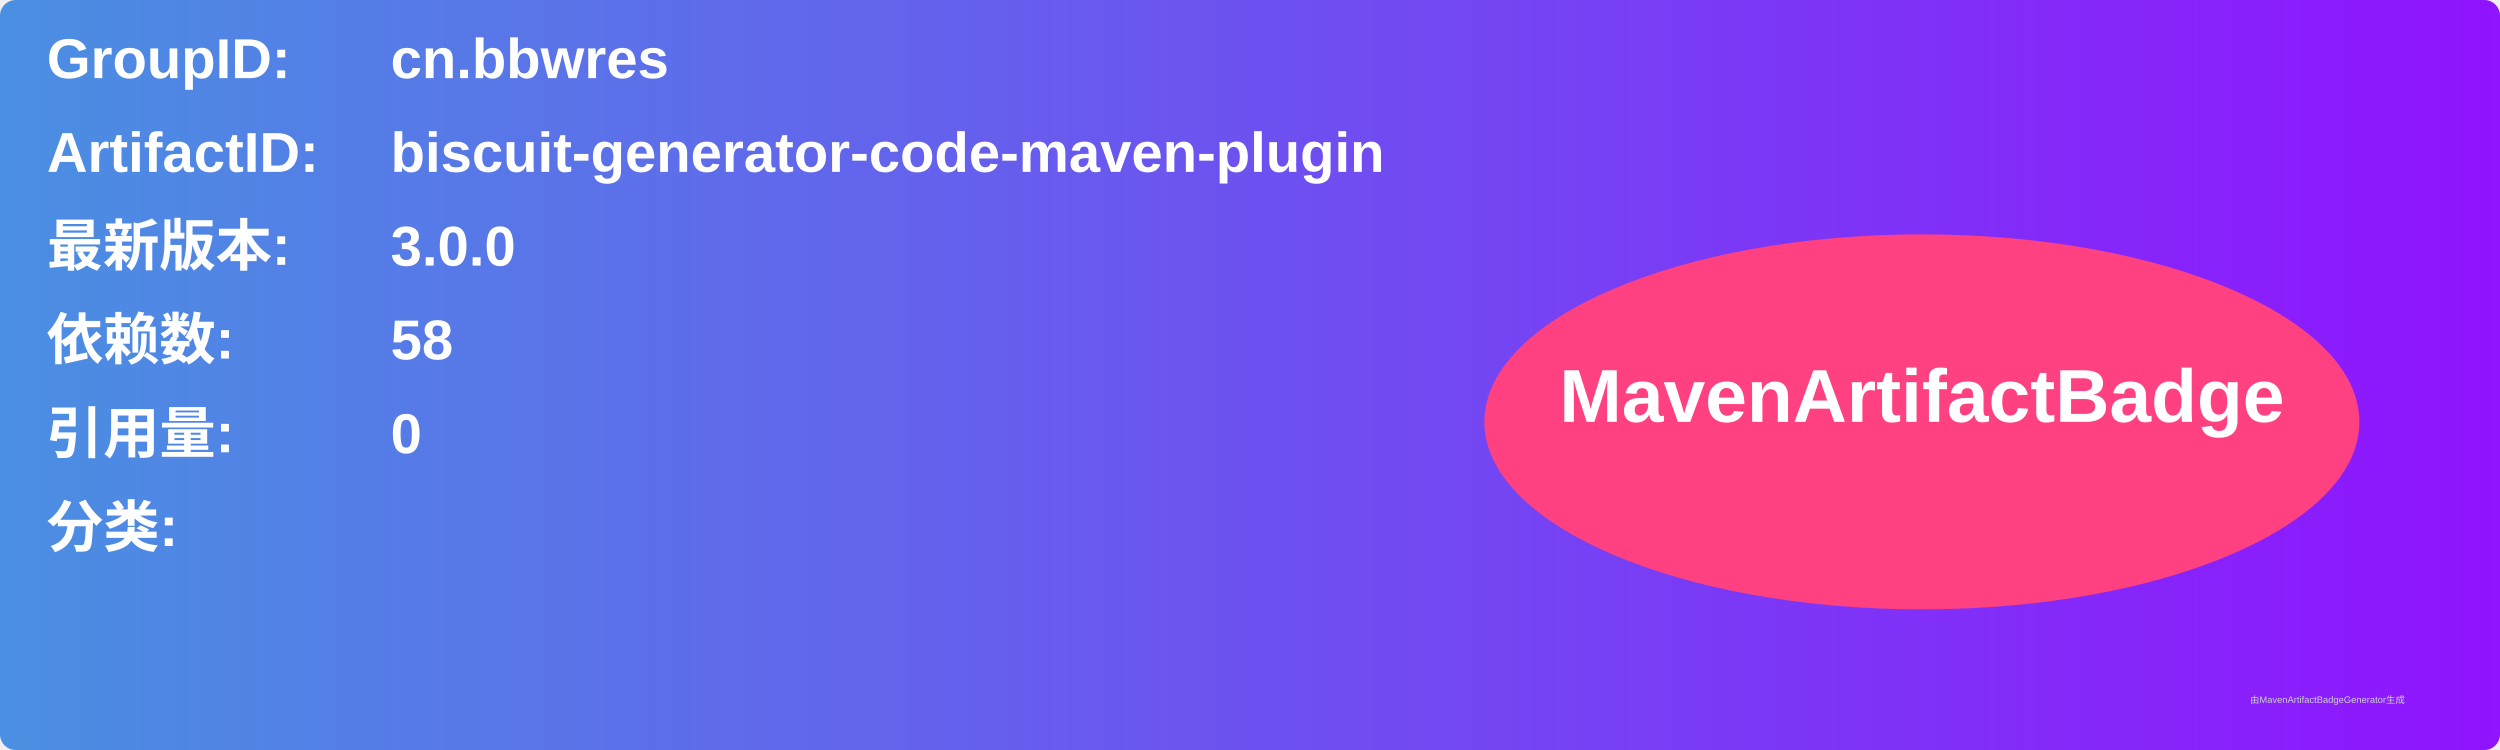
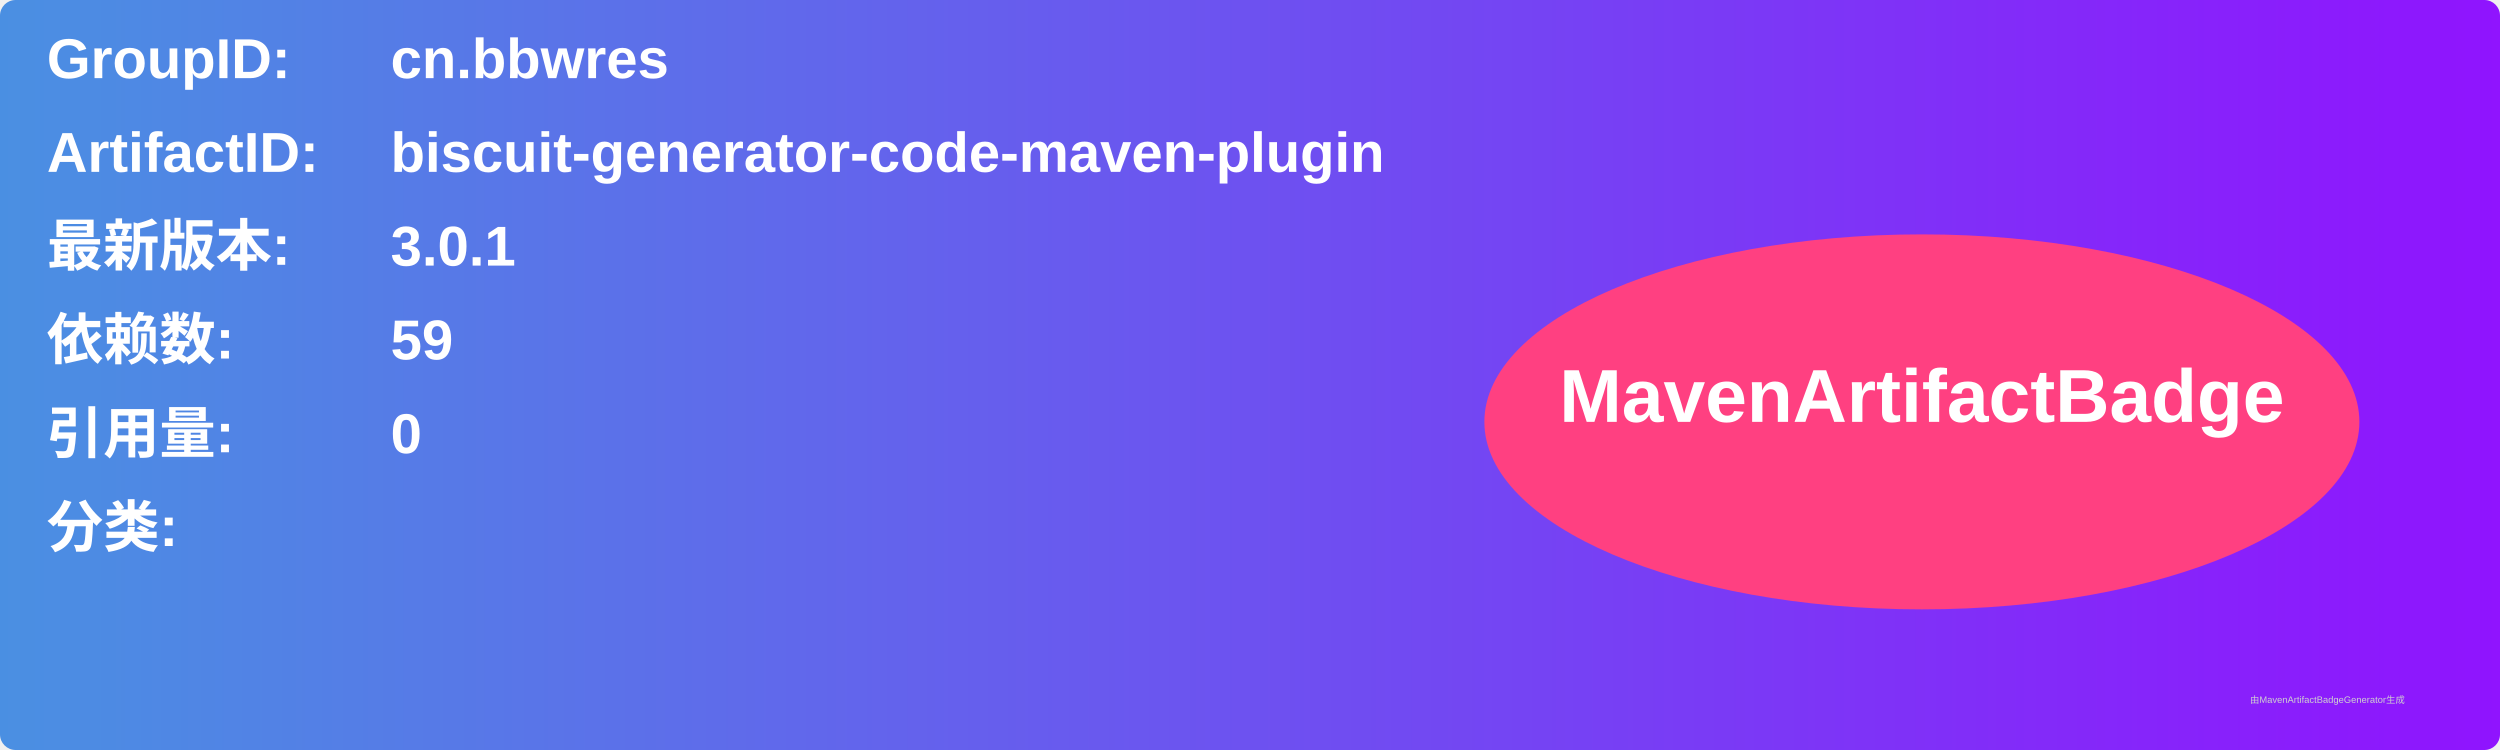
<svg xmlns="http://www.w3.org/2000/svg" width="800" height="240" viewBox="0 0 800 240">
  <linearGradient id="grad" x1="0%" y1="0%" x2="100%" y2="0%">
    <stop offset="0%" stop-color="#4a90e2" />
    <stop offset="100%" stop-color="#9013fe" />
  </linearGradient>
  <rect width="100%" height="100%" rx="5" ry="5" fill="url(#grad)" />
  <g transform="translate(15, 15)">
    <text x="0" y="10" font-family="Arial" font-size="18" fill="white" font-weight="bold" width="260">GroupID:</text>
    <text x="110" y="10" font-family="Arial" font-size="18" fill="white" font-weight="bold" width="460">cn.bbwres</text>
    <text x="0" y="40" font-family="Arial" font-size="18" fill="white" font-weight="bold" width="260">ArtifactID:</text>
    <text x="110" y="40" font-family="Arial" font-size="18" fill="white" font-weight="bold" width="460">biscuit-generator-code-maven-plugin</text>
    <text x="0" y="70" font-family="Arial" font-size="18" fill="white" font-weight="bold">最新版本:</text>
    <text x="110" y="70" font-family="Arial" font-size="18" fill="white" font-weight="bold">
-       <tspan font-weight="bold">3.0.0</tspan>
+       <tspan font-weight="bold">3.0.1</tspan>
    </text>
    <text x="0" y="100" font-family="Arial" font-size="18" fill="white" font-weight="bold">依赖数: </text>
    <text x="110" y="100" font-family="Arial" font-size="18" fill="white">
-       <tspan font-weight="bold">58</tspan>
+       <tspan font-weight="bold">59</tspan>
    </text>
    <text x="0" y="130" font-family="Arial" font-size="18" fill="white" font-weight="bold">引用量: </text>
    <text x="110" y="130" font-family="Arial" font-size="18" fill="white">
      <tspan font-weight="bold">0</tspan>
    </text>
    <text x="0" y="160" font-family="Arial" font-size="18" fill="white" font-weight="bold">分类:</text>
    <text x="10" y="190" font-family="Arial" font-size="10" fill="white">
      <tspan font-weight="bold" />
    </text>
    <ellipse cx="600" cy="120" rx="140" ry="60" fill="#ff4081" />
    <text x="600" y="120" text-anchor="middle" font-family="Arial" font-size="24" fill="white" font-weight="bold">MavenArtifactBadge</text>
  </g>
  <text x="720" y="225" font-family="Arial" font-size="3" fill="#d0d0d0">由MavenArtifactBadgeGenerator生成</text>
</svg>
